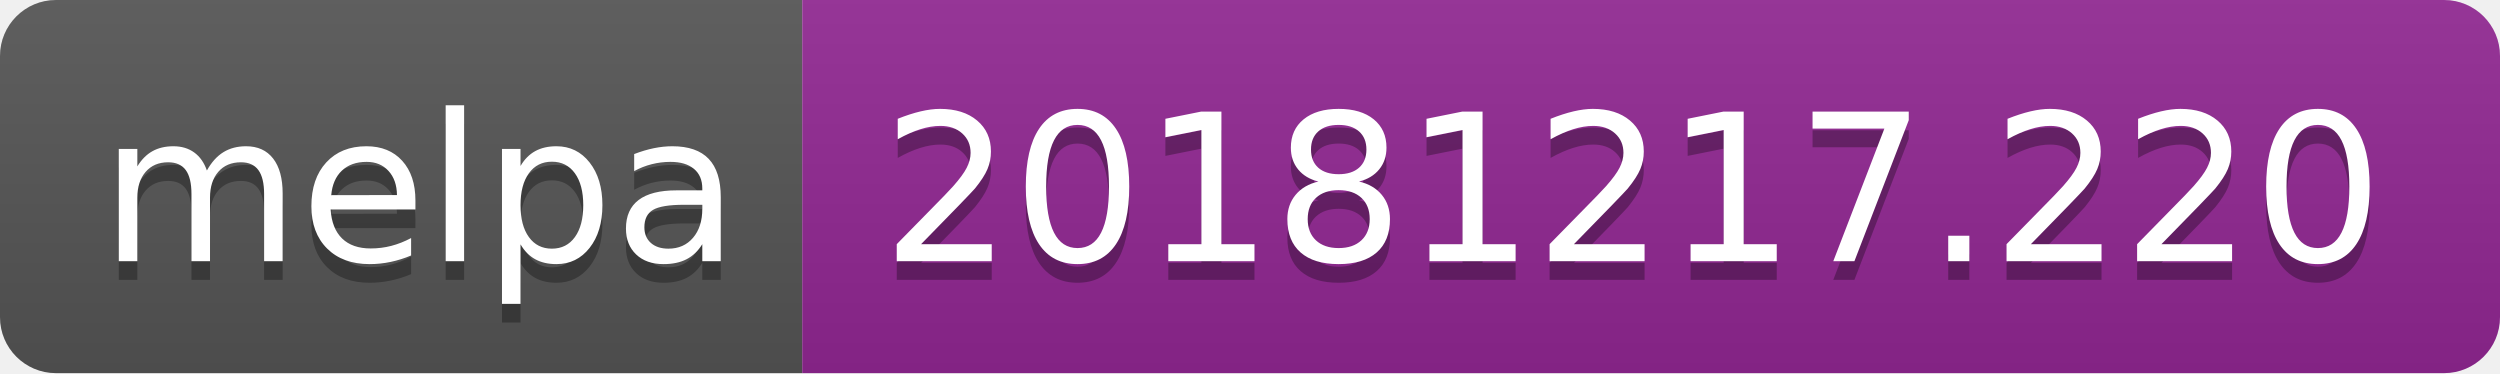
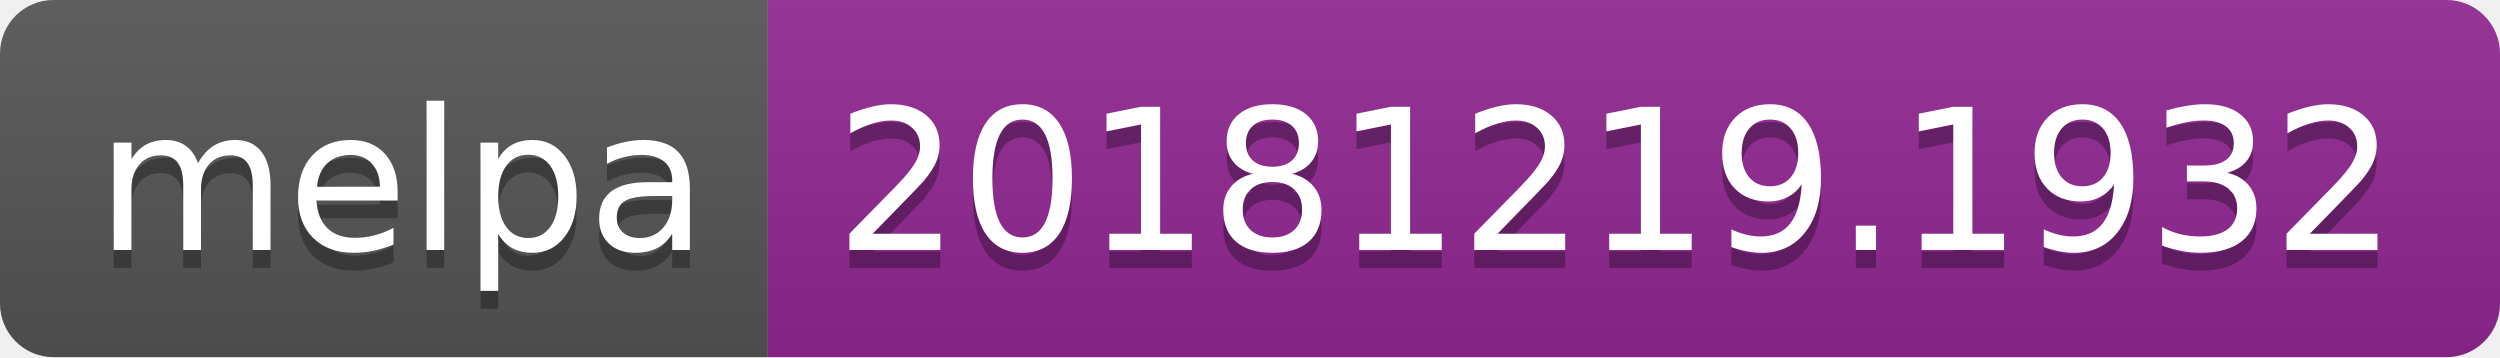
- <svg xmlns="http://www.w3.org/2000/svg" width="134" height="20">
+ <svg xmlns="http://www.w3.org/2000/svg" width="140" height="20">
  <linearGradient id="b" x2="0" y2="100%">
    <stop offset="0" stop-color="#bbb" stop-opacity=".1" />
    <stop offset="1" stop-opacity=".1" />
  </linearGradient>
  <clipPath id="a">
-     <rect width="134" height="20" rx="3" fill="#fff" />
+     <rect width="140" height="20" rx="3" fill="#fff" />
  </clipPath>
  <g clip-path="url(#a)">
    <path fill="#555" d="M0 0h43v20H0z" />
-     <path fill="#922793" d="M43 0h91v20H43z" />
-     <path fill="url(#b)" d="M0 0h134v20H0z" />
+     <path fill="#922793" d="M43 0h97v20H43z" />
+     <path fill="url(#b)" d="M0 0h140v20H0z" />
  </g>
  <g fill="#fff" text-anchor="middle" font-family="DejaVu Sans,Verdana,Geneva,sans-serif" font-size="110">
    <text x="225" y="150" fill="#010101" fill-opacity=".3" transform="scale(.1)" textLength="330">melpa</text>
    <text x="225" y="140" transform="scale(.1)" textLength="330">melpa</text>
-     <text x="875" y="150" fill="#010101" fill-opacity=".3" transform="scale(.1)" textLength="810">20181217.220</text>
-     <text x="875" y="140" transform="scale(.1)" textLength="810">20181217.220</text>
+     <text x="905" y="150" fill="#010101" fill-opacity=".3" transform="scale(.1)" textLength="870">20181219.1932</text>
+     <text x="905" y="140" transform="scale(.1)" textLength="870">20181219.1932</text>
  </g>
</svg>
